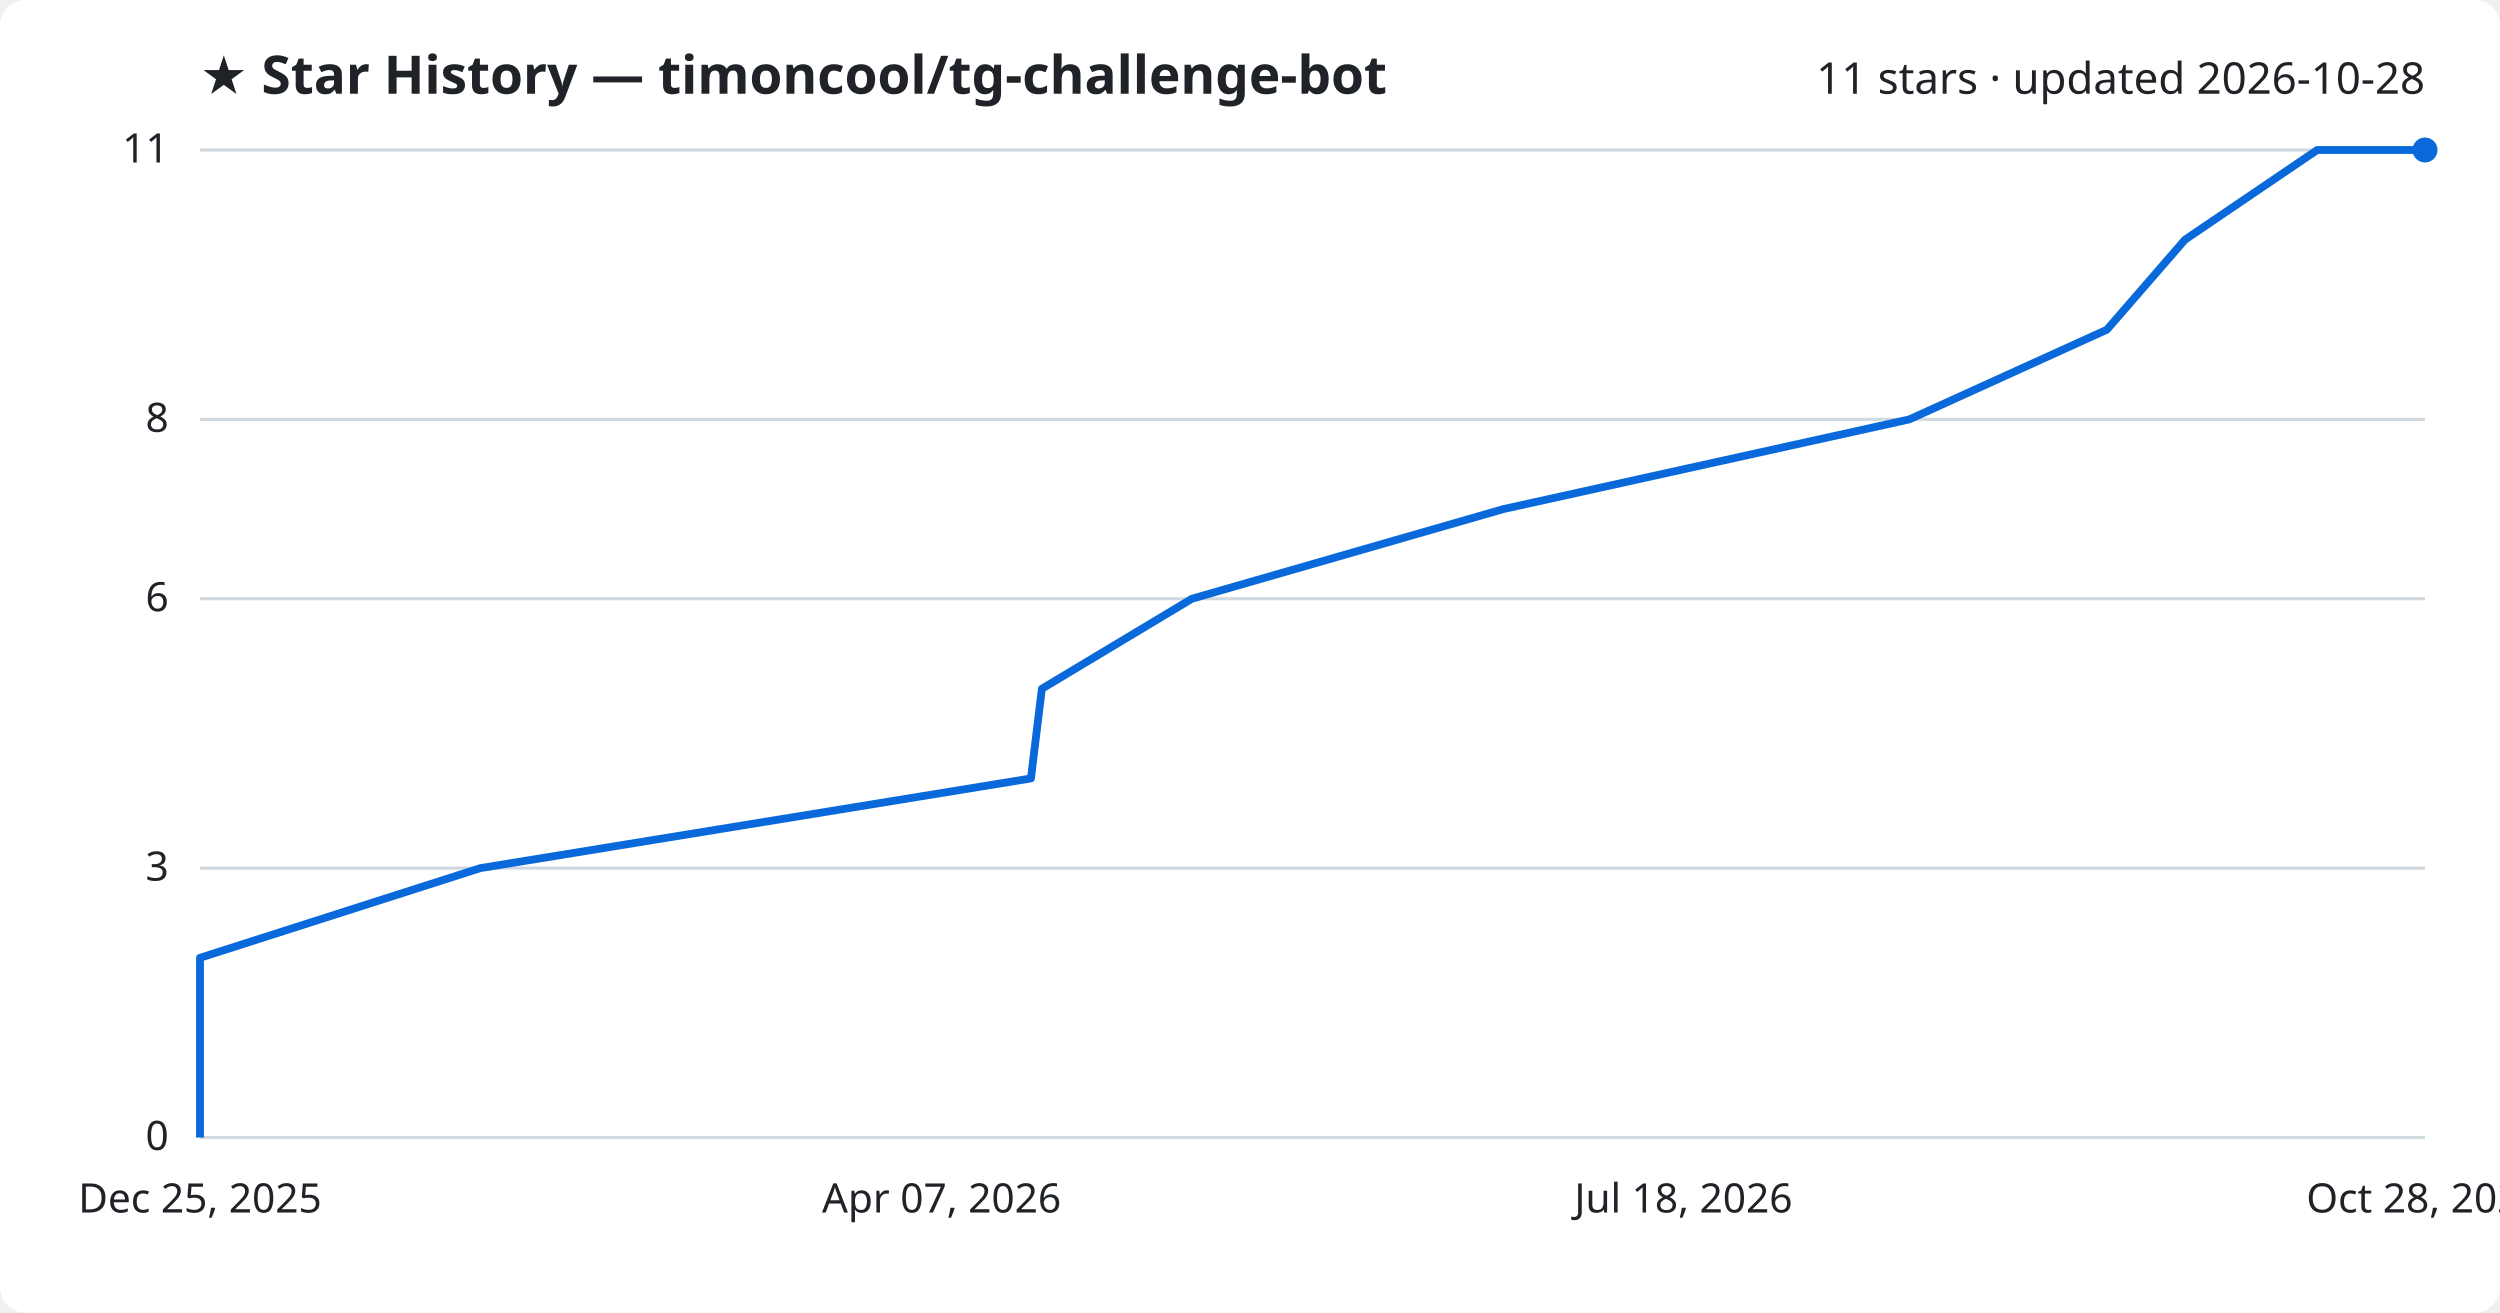
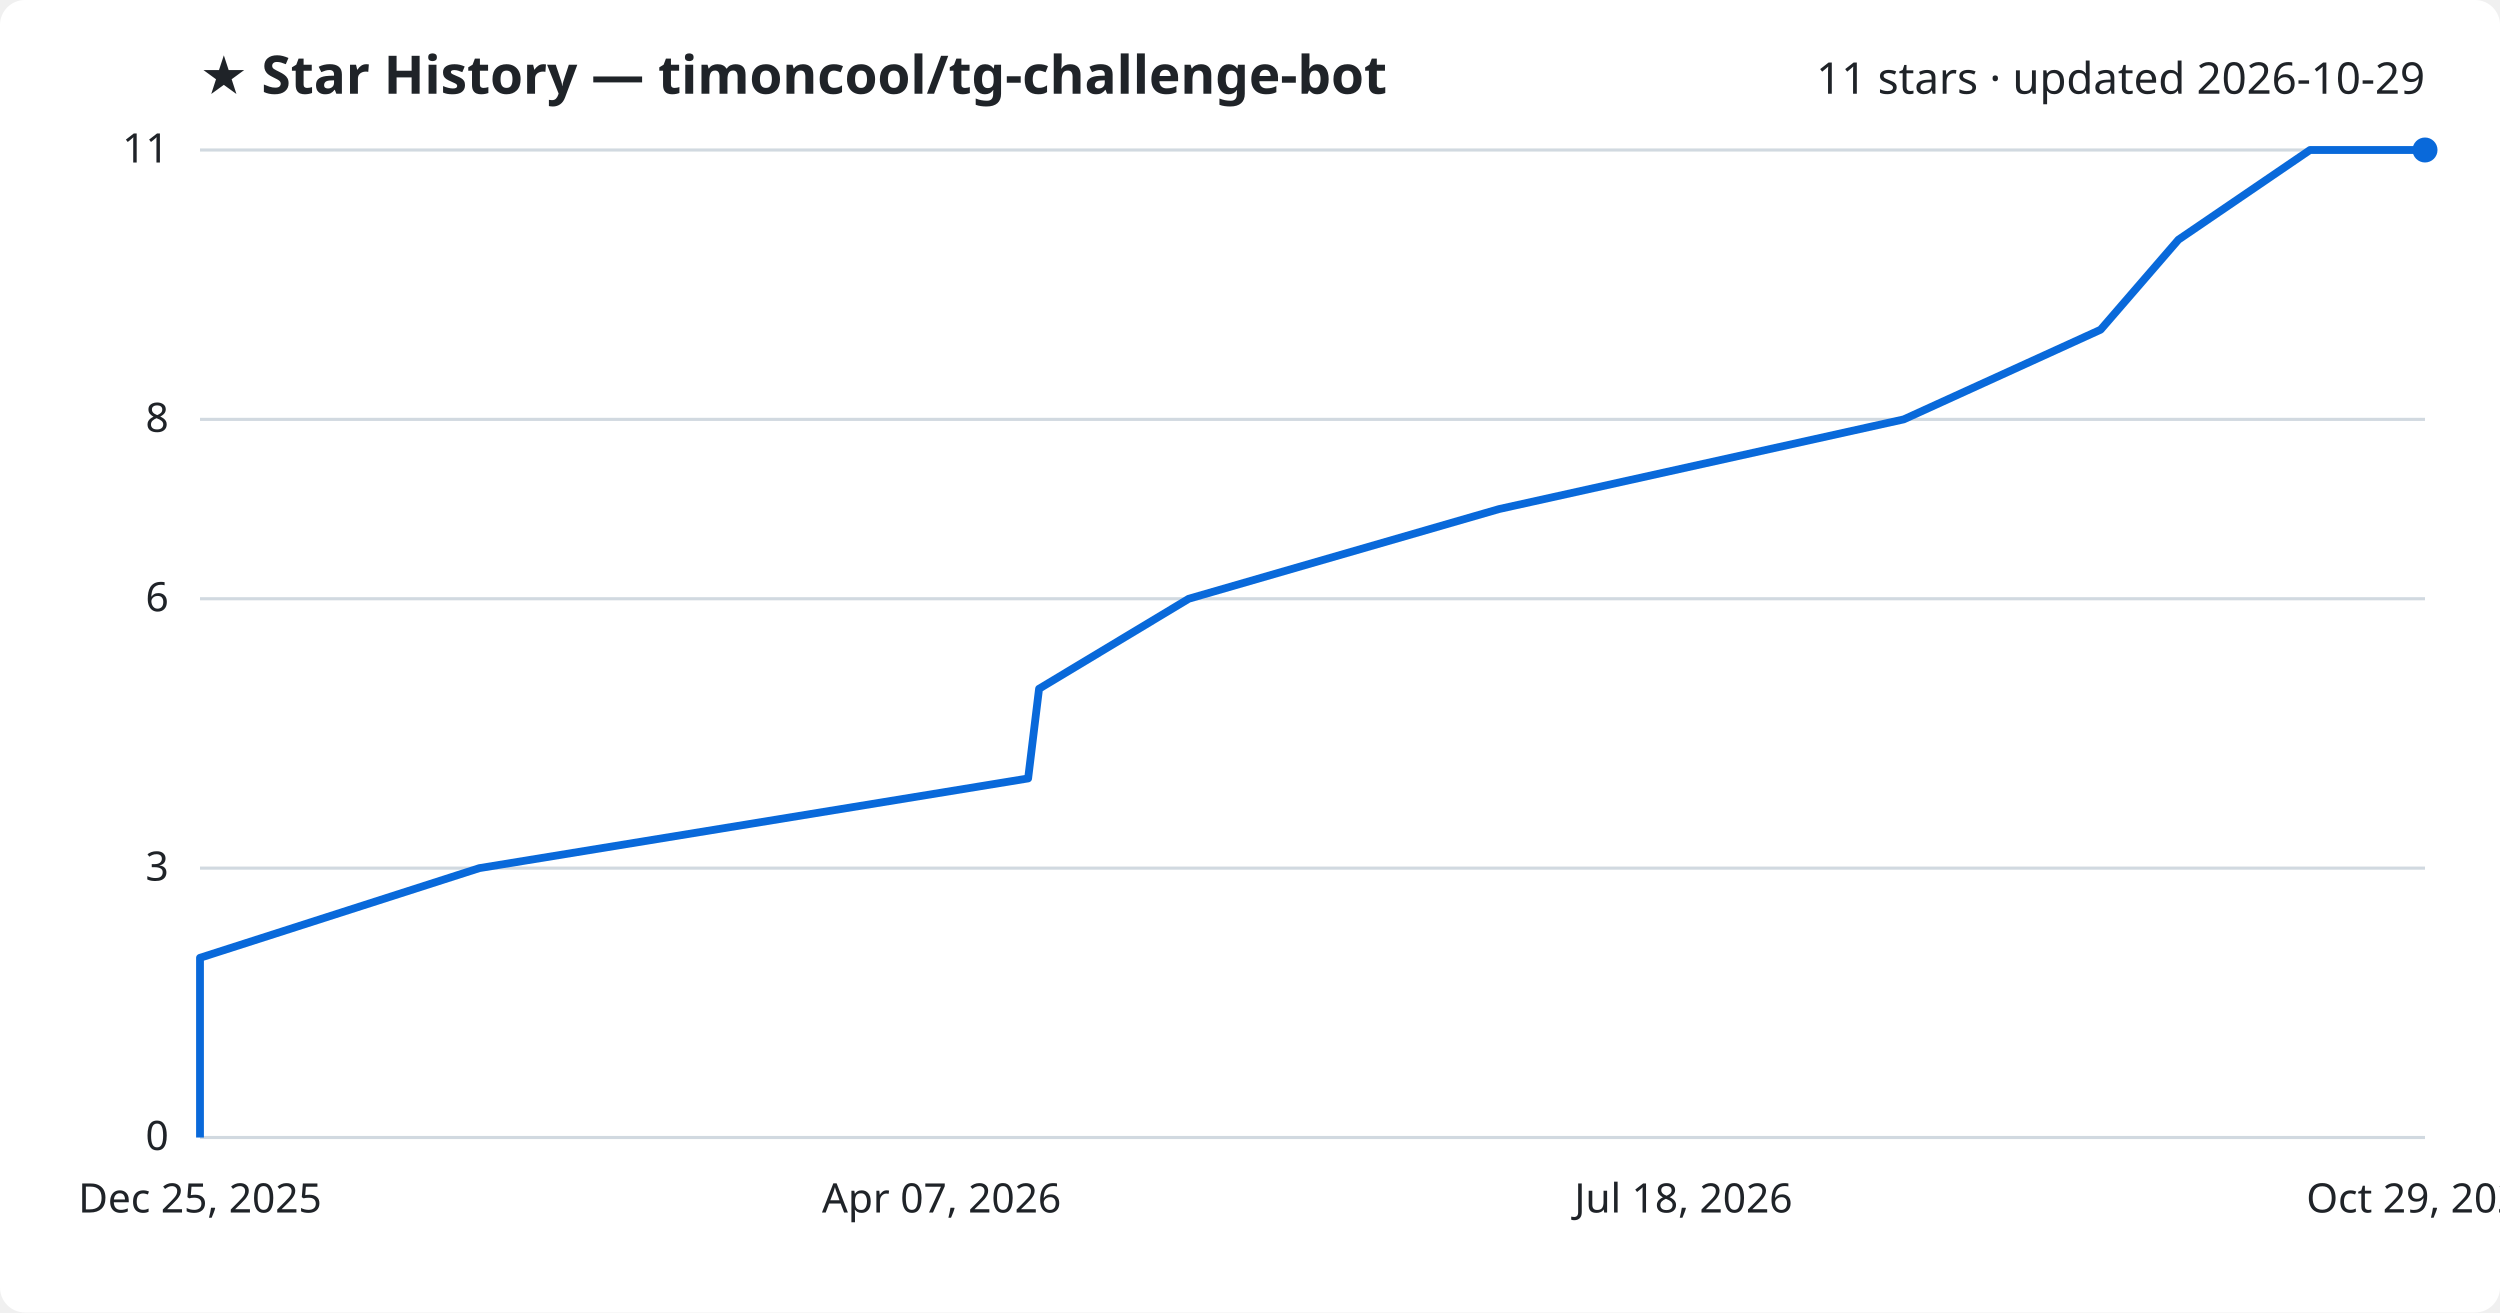
<svg xmlns="http://www.w3.org/2000/svg" viewBox="0 0 800 420" font-family="Segoe UI, sans-serif">
  <rect width="800" height="420" fill="#ffffff" rx="8" />
  <text x="64" y="30" fill="#1f2328" font-size="17" font-weight="700">★ Star History — timoncool/tg-challenge-bot</text>
-   <text x="776" y="30" fill="#1f2328" font-size="14" text-anchor="end">11 stars · updated 2026-10-28</text>
+   <text x="776" y="30" fill="#1f2328" font-size="14" text-anchor="end">11 stars · updated 2026-10-29</text>
  <line x1="64" y1="364.0" x2="776" y2="364.0" stroke="#d1d9e0" stroke-width="1" />
  <text x="54" y="368.0" fill="#1f2328" font-size="13" text-anchor="end">0</text>
  <line x1="64" y1="277.8" x2="776" y2="277.8" stroke="#d1d9e0" stroke-width="1" />
  <text x="54" y="281.8" fill="#1f2328" font-size="13" text-anchor="end">3</text>
  <line x1="64" y1="191.6" x2="776" y2="191.6" stroke="#d1d9e0" stroke-width="1" />
  <text x="54" y="195.6" fill="#1f2328" font-size="13" text-anchor="end">6</text>
  <line x1="64" y1="134.2" x2="776" y2="134.2" stroke="#d1d9e0" stroke-width="1" />
  <text x="54" y="138.2" fill="#1f2328" font-size="13" text-anchor="end">8</text>
  <line x1="64" y1="48.0" x2="776" y2="48.0" stroke="#d1d9e0" stroke-width="1" />
  <text x="54" y="52.0" fill="#1f2328" font-size="13" text-anchor="end">11</text>
-   <path d="M64.0,364.0 L64.0,335.3 L64.0,306.5 L153.7,277.8 L329.9,249.1 L333.4,220.4 L381.4,191.6 L481.1,162.9 L611.0,134.2 L674.2,105.5 L699.2,76.7 L741.5,48.0 L776.0,48.0" fill="none" stroke="#0969da" stroke-width="2.5" stroke-linejoin="round" />
+   <path d="M64.0,364.0 L64.0,335.3 L64.0,306.5 L153.4,277.8 L329.0,249.1 L332.5,220.4 L380.4,191.6 L479.7,162.9 L609.2,134.2 L672.2,105.5 L697.1,76.7 L739.2,48.0 L776.0,48.0" fill="none" stroke="#0969da" stroke-width="2.5" stroke-linejoin="round" />
  <circle cx="776.0" cy="48.0" r="4" fill="#0969da" />
  <text x="64.0" y="388" fill="#1f2328" font-size="13" text-anchor="middle">Dec 25, 2025</text>
  <text x="301.3" y="388" fill="#1f2328" font-size="13" text-anchor="middle">Apr 07, 2026</text>
  <text x="538.7" y="388" fill="#1f2328" font-size="13" text-anchor="middle">Jul 18, 2026</text>
-   <text x="776.0" y="388" fill="#1f2328" font-size="13" text-anchor="middle">Oct 28, 2026</text>
+   <text x="776.0" y="388" fill="#1f2328" font-size="13" text-anchor="middle">Oct 29, 2026</text>
</svg>
